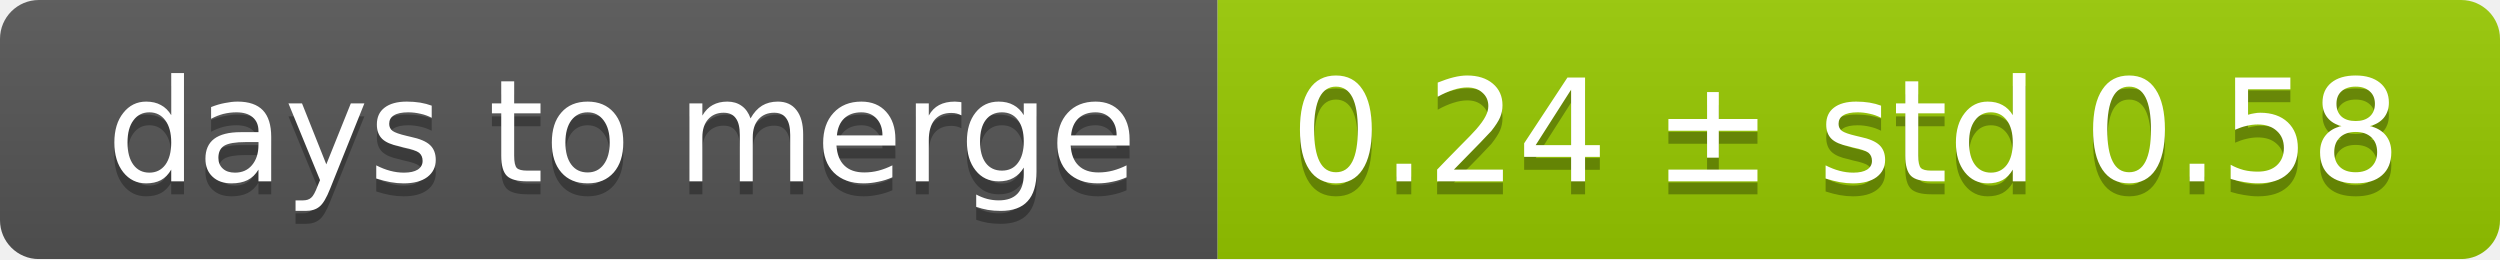
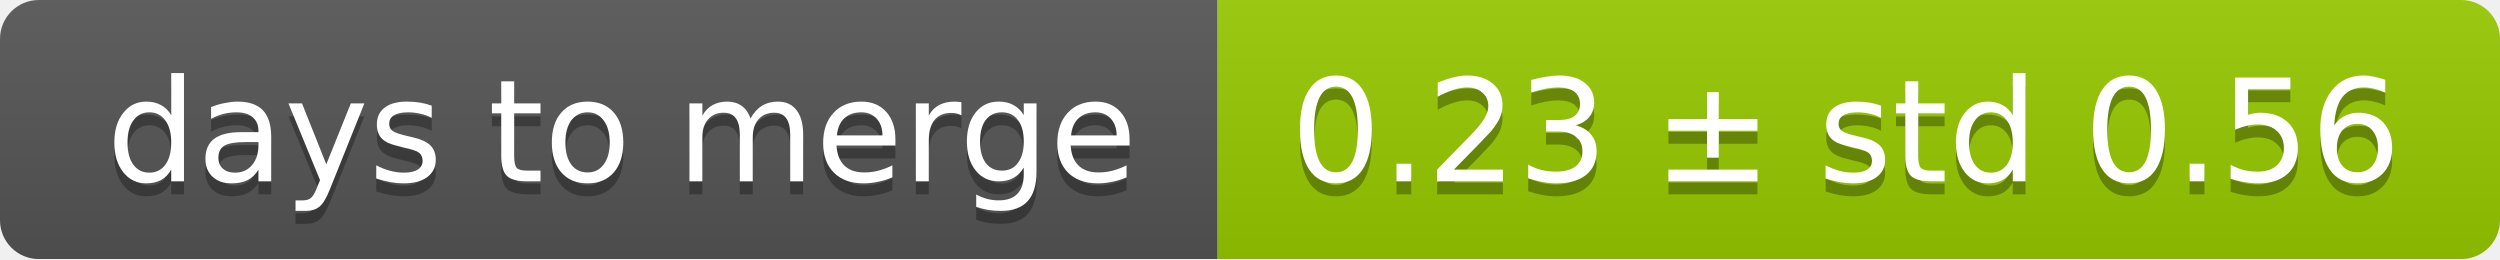
<svg xmlns="http://www.w3.org/2000/svg" width="193" height="20">
  <linearGradient id="smooth" x2="0" y2="100%">
    <stop offset="0" stop-color="#bbb" stop-opacity=".1" />
    <stop offset="1" stop-opacity=".1" />
  </linearGradient>
  <mask id="round">
    <rect width="193" height="20" rx="3" fill="#fff" />
  </mask>
  <g mask="url(#round)">
    <rect width="94" height="20" fill="#555" />
    <rect x="94" width="99" height="20" fill="#97ca00" />
    <rect width="193" height="20" fill="url(#smooth)" />
  </g>
  <g fill="#fff" text-anchor="middle" font-family="DejaVu Sans,Verdana,Geneva,sans-serif" font-size="11">
    <text x="48" y="15" fill="#010101" fill-opacity=".3">days to merge</text>
    <text x="48" y="14">days to merge</text>
-     <text x="142.5" y="15" fill="#010101" fill-opacity=".3">0.24 ± std 0.58</text>
-     <text x="142.5" y="14">0.24 ± std 0.58</text>
+     <text x="142.5" y="15" fill="#010101" fill-opacity=".3">0.23 ± std 0.56</text>
+     <text x="142.5" y="14">0.23 ± std 0.56</text>
  </g>
</svg>
